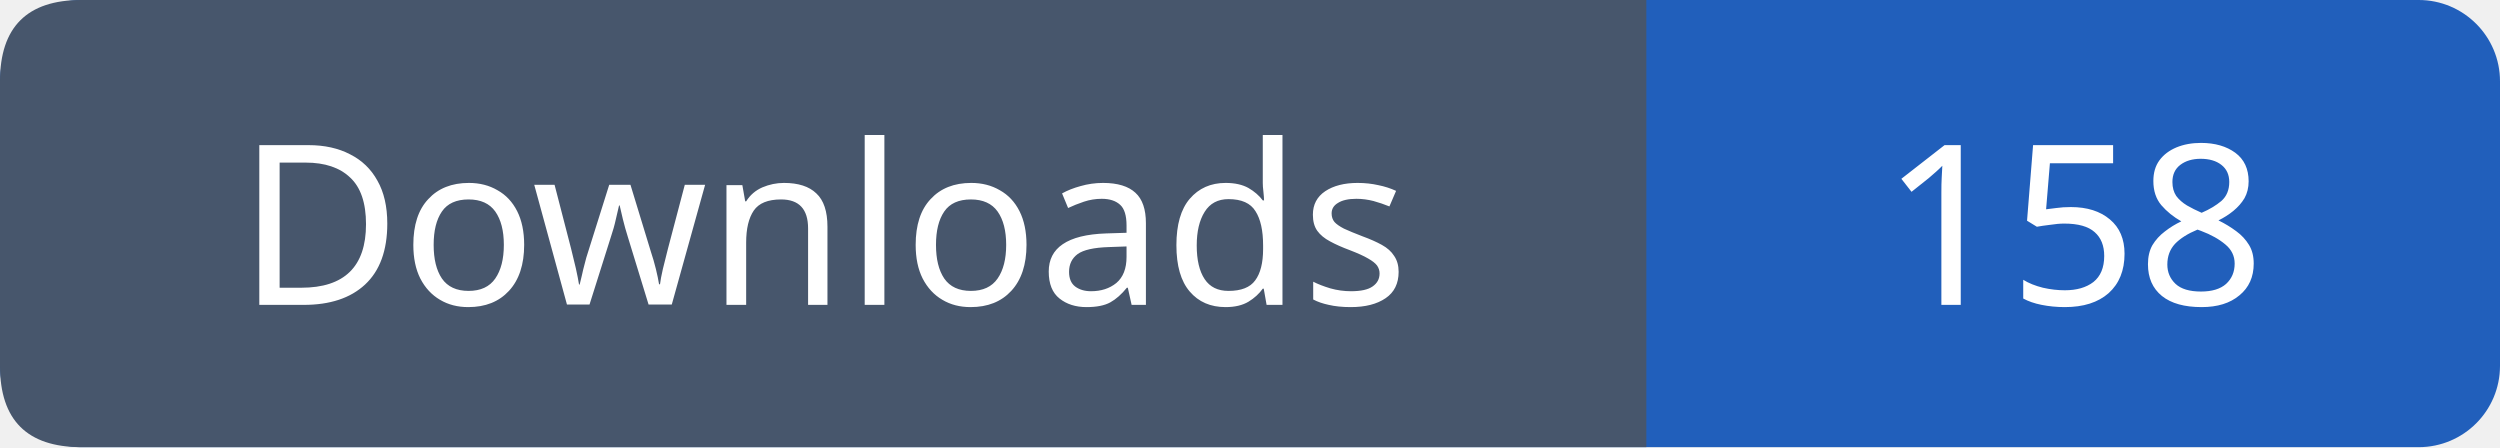
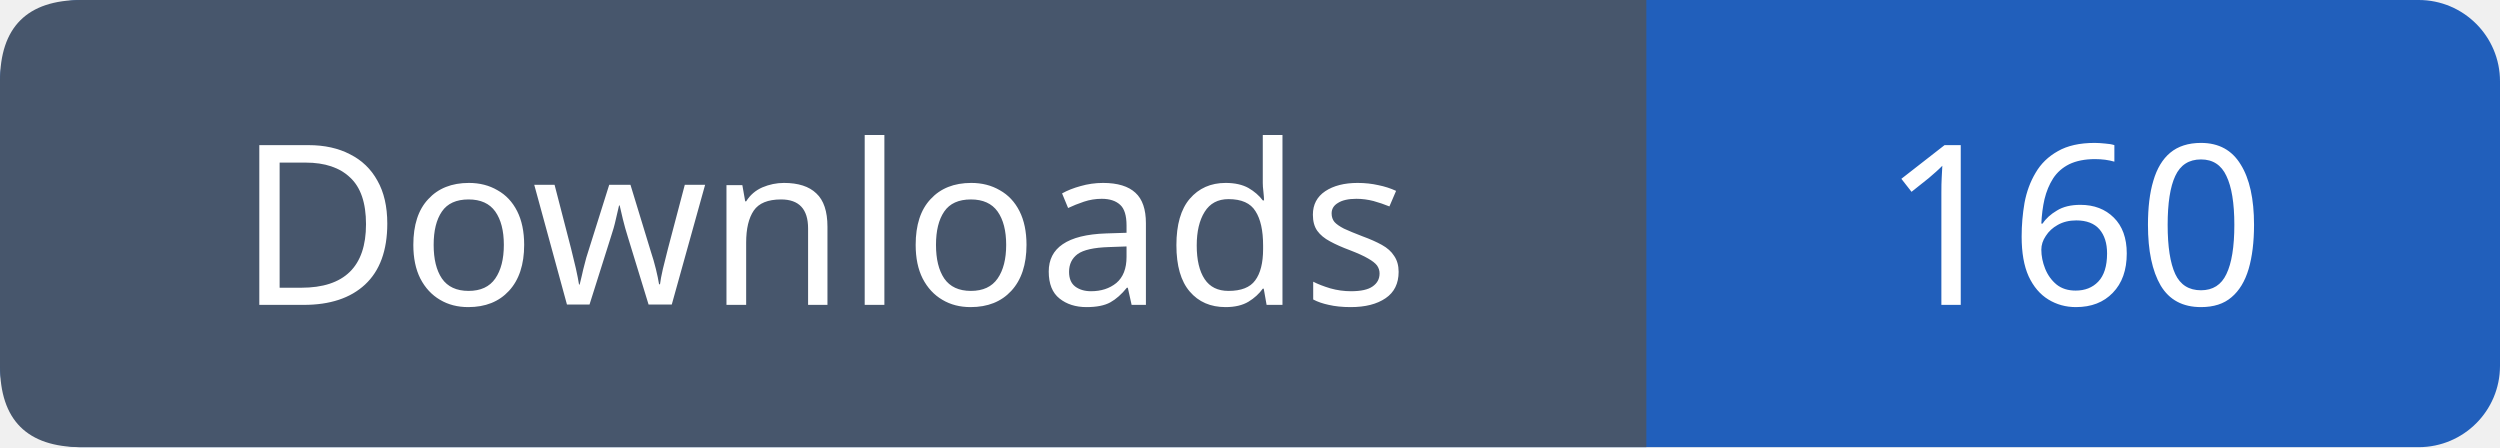
- <svg xmlns="http://www.w3.org/2000/svg" width="123" height="22" viewBox="0 0 123 22" role="img" aria-label="Downloads: 158">
+ <svg xmlns="http://www.w3.org/2000/svg" width="123" height="22" viewBox="0 0 123 22" role="img" aria-label="Downloads: 160">
  <rect width="123" height="22" rx="4" fill="#215fbb" />
  <path fill="#47566c" d="M4 0h77v22H4q-4 0-4-4V4q0-4 4-4" />
  <g font-family="Verdana,sans-serif" font-size="11" fill="white" text-anchor="middle">
    <text x="40.5" y="15">Downloads</text>
-     <text x="102.0" y="15">158</text>
+     <text x="102.0" y="15">160</text>
  </g>
</svg>
